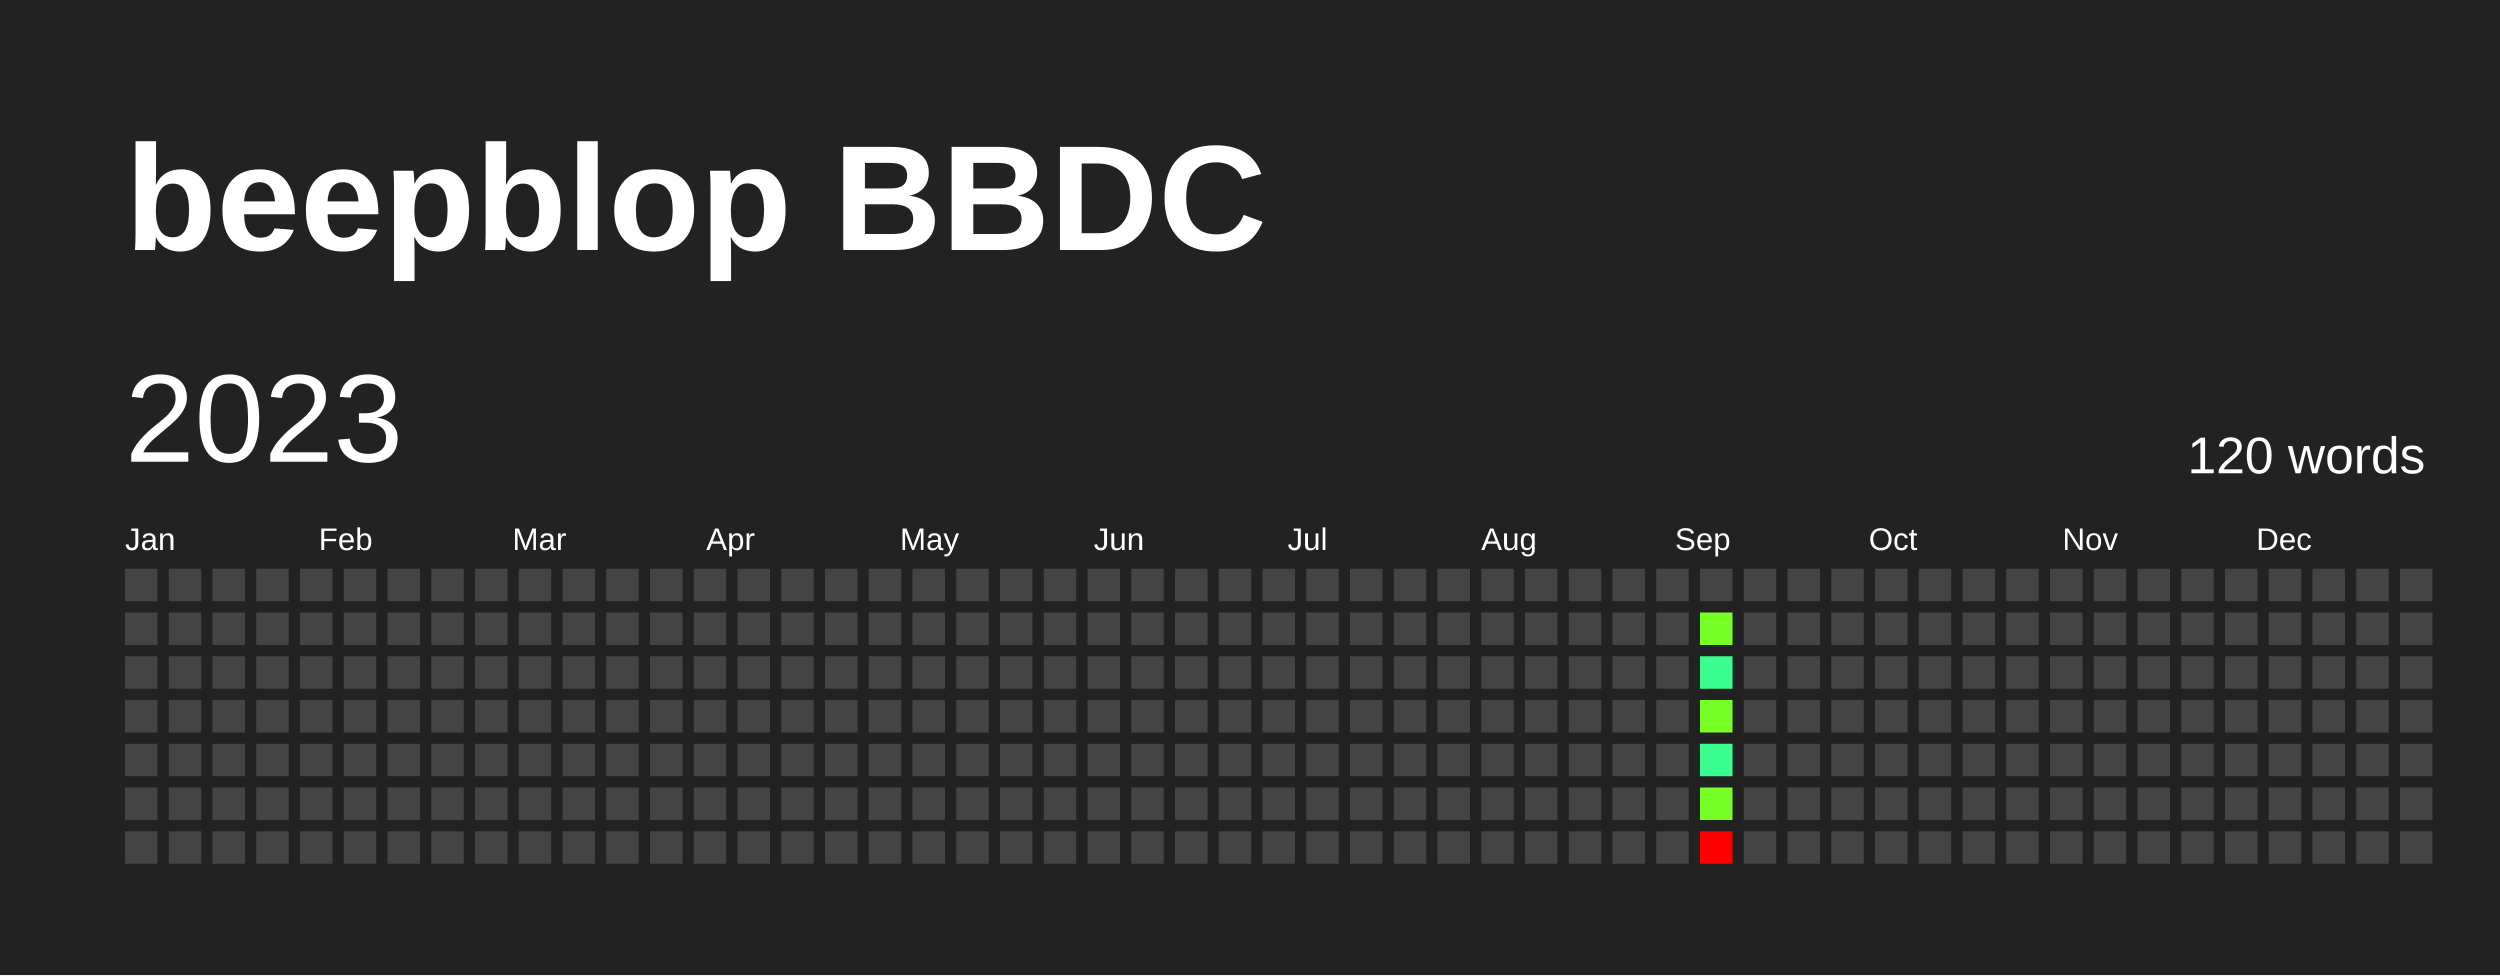
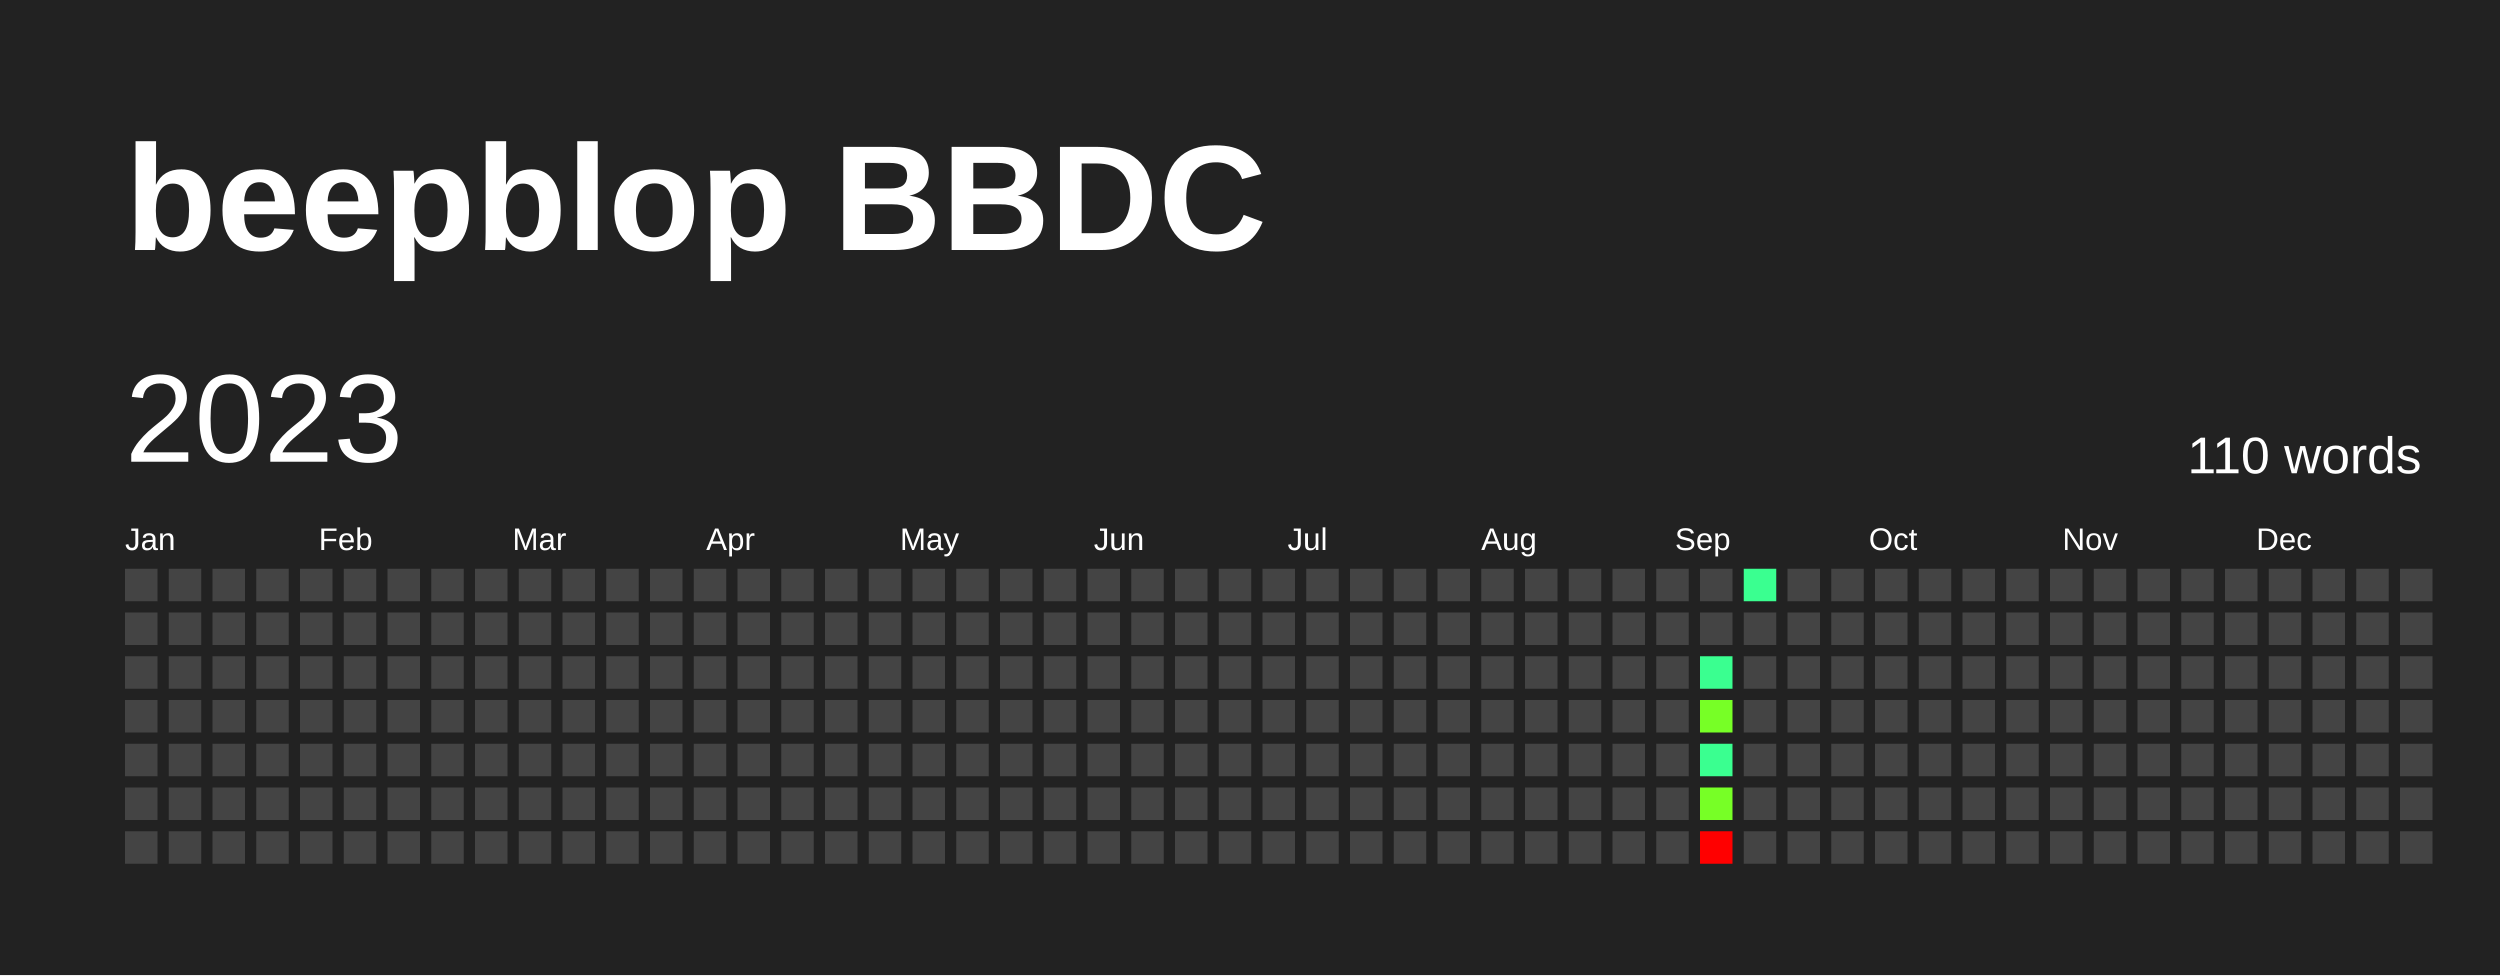
<svg xmlns="http://www.w3.org/2000/svg" baseProfile="full" height="78mm" version="1.1" viewBox="0,0,200,78" width="200mm">
  <defs />
  <rect fill="#222222" height="78" width="200" x="0" y="0" />
  <text fill="#FFFFFF" style="font-size:12px; font-family:Arial; font-weight:bold;" x="10" y="20">beepblop BBDC</text>
  <text dominant-baseline="hanging" fill="#FFFFFF" style="font-size:10.0px; font-family:Arial;" x="10" y="30">2023</text>
-   <text dominant-baseline="hanging" fill="#FFFFFF" style="font-size:4.125px; font-family:Arial;" x="175" y="35">120 words</text>
+   <text dominant-baseline="hanging" fill="#FFFFFF" style="font-size:4.125px; font-family:Arial;" x="175" y="35">110 words</text>
  <text fill="#FFFFFF" style="font-size:2.5px; font-family:Arial" x="10.0" y="44">Jan</text>
  <text fill="#FFFFFF" style="font-size:2.5px; font-family:Arial" x="25.5" y="44">Feb</text>
  <text fill="#FFFFFF" style="font-size:2.5px; font-family:Arial" x="41.0" y="44">Mar</text>
  <text fill="#FFFFFF" style="font-size:2.5px; font-family:Arial" x="56.5" y="44">Apr</text>
  <text fill="#FFFFFF" style="font-size:2.5px; font-family:Arial" x="72.0" y="44">May</text>
  <text fill="#FFFFFF" style="font-size:2.5px; font-family:Arial" x="87.5" y="44">Jun</text>
  <text fill="#FFFFFF" style="font-size:2.5px; font-family:Arial" x="103.0" y="44">Jul</text>
  <text fill="#FFFFFF" style="font-size:2.5px; font-family:Arial" x="118.5" y="44">Aug</text>
  <text fill="#FFFFFF" style="font-size:2.5px; font-family:Arial" x="134.0" y="44">Sep</text>
  <text fill="#FFFFFF" style="font-size:2.5px; font-family:Arial" x="149.5" y="44">Oct</text>
  <text fill="#FFFFFF" style="font-size:2.5px; font-family:Arial" x="165.0" y="44">Nov</text>
  <text fill="#FFFFFF" style="font-size:2.5px; font-family:Arial" x="180.5" y="44">Dec</text>
  <rect fill="#444444" height="2.6" width="2.6" x="10.0" y="45.5" />
  <rect fill="#444444" height="2.6" width="2.6" x="10.0" y="49.0" />
  <rect fill="#444444" height="2.6" width="2.6" x="10.0" y="52.5" />
  <rect fill="#444444" height="2.6" width="2.6" x="10.0" y="56.0" />
  <rect fill="#444444" height="2.6" width="2.6" x="10.0" y="59.5" />
  <rect fill="#444444" height="2.6" width="2.6" x="10.0" y="63.0" />
  <rect fill="#444444" height="2.6" width="2.6" x="10.0" y="66.5" />
  <rect fill="#444444" height="2.6" width="2.6" x="13.5" y="45.5" />
  <rect fill="#444444" height="2.6" width="2.6" x="13.5" y="49.0" />
  <rect fill="#444444" height="2.6" width="2.6" x="13.5" y="52.5" />
  <rect fill="#444444" height="2.6" width="2.6" x="13.5" y="56.0" />
  <rect fill="#444444" height="2.6" width="2.6" x="13.5" y="59.5" />
  <rect fill="#444444" height="2.6" width="2.6" x="13.5" y="63.0" />
  <rect fill="#444444" height="2.6" width="2.6" x="13.5" y="66.5" />
  <rect fill="#444444" height="2.6" width="2.6" x="17.0" y="45.5" />
  <rect fill="#444444" height="2.6" width="2.6" x="17.0" y="49.0" />
  <rect fill="#444444" height="2.6" width="2.6" x="17.0" y="52.5" />
  <rect fill="#444444" height="2.6" width="2.6" x="17.0" y="56.0" />
  <rect fill="#444444" height="2.6" width="2.6" x="17.0" y="59.5" />
  <rect fill="#444444" height="2.6" width="2.6" x="17.0" y="63.0" />
  <rect fill="#444444" height="2.6" width="2.6" x="17.0" y="66.5" />
  <rect fill="#444444" height="2.6" width="2.6" x="20.5" y="45.5" />
  <rect fill="#444444" height="2.6" width="2.6" x="20.5" y="49.0" />
  <rect fill="#444444" height="2.6" width="2.6" x="20.5" y="52.5" />
  <rect fill="#444444" height="2.6" width="2.6" x="20.5" y="56.0" />
  <rect fill="#444444" height="2.6" width="2.6" x="20.5" y="59.5" />
  <rect fill="#444444" height="2.6" width="2.6" x="20.5" y="63.0" />
  <rect fill="#444444" height="2.6" width="2.6" x="20.5" y="66.5" />
  <rect fill="#444444" height="2.6" width="2.6" x="24.0" y="45.5" />
  <rect fill="#444444" height="2.6" width="2.6" x="24.0" y="49.0" />
  <rect fill="#444444" height="2.6" width="2.6" x="24.0" y="52.5" />
  <rect fill="#444444" height="2.6" width="2.6" x="24.0" y="56.0" />
  <rect fill="#444444" height="2.6" width="2.6" x="24.0" y="59.5" />
  <rect fill="#444444" height="2.6" width="2.6" x="24.0" y="63.0" />
  <rect fill="#444444" height="2.6" width="2.6" x="24.0" y="66.5" />
  <rect fill="#444444" height="2.6" width="2.6" x="27.5" y="45.5" />
  <rect fill="#444444" height="2.6" width="2.6" x="27.5" y="49.0" />
  <rect fill="#444444" height="2.6" width="2.6" x="27.5" y="52.5" />
  <rect fill="#444444" height="2.6" width="2.6" x="27.5" y="56.0" />
  <rect fill="#444444" height="2.6" width="2.6" x="27.5" y="59.5" />
  <rect fill="#444444" height="2.6" width="2.6" x="27.5" y="63.0" />
  <rect fill="#444444" height="2.6" width="2.6" x="27.5" y="66.5" />
  <rect fill="#444444" height="2.6" width="2.6" x="31.0" y="45.5" />
  <rect fill="#444444" height="2.6" width="2.6" x="31.0" y="49.0" />
  <rect fill="#444444" height="2.6" width="2.6" x="31.0" y="52.5" />
  <rect fill="#444444" height="2.6" width="2.6" x="31.0" y="56.0" />
  <rect fill="#444444" height="2.6" width="2.6" x="31.0" y="59.5" />
  <rect fill="#444444" height="2.6" width="2.6" x="31.0" y="63.0" />
  <rect fill="#444444" height="2.6" width="2.6" x="31.0" y="66.5" />
  <rect fill="#444444" height="2.6" width="2.6" x="34.5" y="45.5" />
  <rect fill="#444444" height="2.6" width="2.6" x="34.5" y="49.0" />
  <rect fill="#444444" height="2.6" width="2.6" x="34.5" y="52.5" />
  <rect fill="#444444" height="2.6" width="2.6" x="34.5" y="56.0" />
  <rect fill="#444444" height="2.6" width="2.6" x="34.5" y="59.5" />
  <rect fill="#444444" height="2.6" width="2.6" x="34.5" y="63.0" />
  <rect fill="#444444" height="2.6" width="2.6" x="34.5" y="66.5" />
  <rect fill="#444444" height="2.6" width="2.6" x="38.0" y="45.5" />
  <rect fill="#444444" height="2.6" width="2.6" x="38.0" y="49.0" />
  <rect fill="#444444" height="2.6" width="2.6" x="38.0" y="52.5" />
  <rect fill="#444444" height="2.6" width="2.6" x="38.0" y="56.0" />
  <rect fill="#444444" height="2.6" width="2.6" x="38.0" y="59.5" />
  <rect fill="#444444" height="2.6" width="2.6" x="38.0" y="63.0" />
  <rect fill="#444444" height="2.6" width="2.6" x="38.0" y="66.5" />
  <rect fill="#444444" height="2.6" width="2.6" x="41.5" y="45.5" />
  <rect fill="#444444" height="2.6" width="2.6" x="41.5" y="49.0" />
  <rect fill="#444444" height="2.6" width="2.6" x="41.5" y="52.5" />
  <rect fill="#444444" height="2.6" width="2.6" x="41.5" y="56.0" />
  <rect fill="#444444" height="2.6" width="2.6" x="41.5" y="59.5" />
  <rect fill="#444444" height="2.6" width="2.6" x="41.5" y="63.0" />
  <rect fill="#444444" height="2.6" width="2.6" x="41.5" y="66.5" />
  <rect fill="#444444" height="2.6" width="2.6" x="45.0" y="45.5" />
  <rect fill="#444444" height="2.6" width="2.6" x="45.0" y="49.0" />
  <rect fill="#444444" height="2.6" width="2.6" x="45.0" y="52.5" />
  <rect fill="#444444" height="2.6" width="2.6" x="45.0" y="56.0" />
  <rect fill="#444444" height="2.6" width="2.6" x="45.0" y="59.5" />
  <rect fill="#444444" height="2.6" width="2.6" x="45.0" y="63.0" />
  <rect fill="#444444" height="2.6" width="2.6" x="45.0" y="66.5" />
  <rect fill="#444444" height="2.6" width="2.6" x="48.5" y="45.5" />
  <rect fill="#444444" height="2.6" width="2.6" x="48.5" y="49.0" />
  <rect fill="#444444" height="2.6" width="2.6" x="48.5" y="52.5" />
  <rect fill="#444444" height="2.6" width="2.6" x="48.5" y="56.0" />
  <rect fill="#444444" height="2.6" width="2.6" x="48.5" y="59.5" />
  <rect fill="#444444" height="2.6" width="2.6" x="48.5" y="63.0" />
  <rect fill="#444444" height="2.6" width="2.6" x="48.5" y="66.5" />
  <rect fill="#444444" height="2.6" width="2.6" x="52.0" y="45.5" />
  <rect fill="#444444" height="2.6" width="2.6" x="52.0" y="49.0" />
  <rect fill="#444444" height="2.6" width="2.6" x="52.0" y="52.5" />
  <rect fill="#444444" height="2.6" width="2.6" x="52.0" y="56.0" />
  <rect fill="#444444" height="2.6" width="2.6" x="52.0" y="59.5" />
  <rect fill="#444444" height="2.6" width="2.6" x="52.0" y="63.0" />
  <rect fill="#444444" height="2.6" width="2.6" x="52.0" y="66.5" />
  <rect fill="#444444" height="2.6" width="2.6" x="55.5" y="45.5" />
  <rect fill="#444444" height="2.6" width="2.6" x="55.5" y="49.0" />
  <rect fill="#444444" height="2.6" width="2.6" x="55.5" y="52.5" />
  <rect fill="#444444" height="2.6" width="2.6" x="55.5" y="56.0" />
  <rect fill="#444444" height="2.6" width="2.6" x="55.5" y="59.5" />
  <rect fill="#444444" height="2.6" width="2.6" x="55.5" y="63.0" />
  <rect fill="#444444" height="2.6" width="2.6" x="55.5" y="66.5" />
  <rect fill="#444444" height="2.6" width="2.6" x="59.0" y="45.5" />
  <rect fill="#444444" height="2.6" width="2.6" x="59.0" y="49.0" />
  <rect fill="#444444" height="2.6" width="2.6" x="59.0" y="52.5" />
  <rect fill="#444444" height="2.6" width="2.6" x="59.0" y="56.0" />
  <rect fill="#444444" height="2.6" width="2.6" x="59.0" y="59.5" />
  <rect fill="#444444" height="2.6" width="2.6" x="59.0" y="63.0" />
  <rect fill="#444444" height="2.6" width="2.6" x="59.0" y="66.5" />
  <rect fill="#444444" height="2.6" width="2.6" x="62.5" y="45.5" />
  <rect fill="#444444" height="2.6" width="2.6" x="62.5" y="49.0" />
  <rect fill="#444444" height="2.6" width="2.6" x="62.5" y="52.5" />
  <rect fill="#444444" height="2.6" width="2.6" x="62.5" y="56.0" />
  <rect fill="#444444" height="2.6" width="2.6" x="62.5" y="59.5" />
  <rect fill="#444444" height="2.6" width="2.6" x="62.5" y="63.0" />
  <rect fill="#444444" height="2.6" width="2.6" x="62.5" y="66.5" />
  <rect fill="#444444" height="2.6" width="2.6" x="66.0" y="45.5" />
  <rect fill="#444444" height="2.6" width="2.6" x="66.0" y="49.0" />
  <rect fill="#444444" height="2.6" width="2.6" x="66.0" y="52.5" />
  <rect fill="#444444" height="2.6" width="2.6" x="66.0" y="56.0" />
  <rect fill="#444444" height="2.6" width="2.6" x="66.0" y="59.5" />
  <rect fill="#444444" height="2.6" width="2.6" x="66.0" y="63.0" />
  <rect fill="#444444" height="2.6" width="2.6" x="66.0" y="66.5" />
  <rect fill="#444444" height="2.6" width="2.6" x="69.5" y="45.5" />
  <rect fill="#444444" height="2.6" width="2.6" x="69.5" y="49.0" />
  <rect fill="#444444" height="2.6" width="2.6" x="69.5" y="52.5" />
  <rect fill="#444444" height="2.6" width="2.6" x="69.5" y="56.0" />
  <rect fill="#444444" height="2.6" width="2.6" x="69.5" y="59.5" />
  <rect fill="#444444" height="2.6" width="2.6" x="69.5" y="63.0" />
  <rect fill="#444444" height="2.6" width="2.6" x="69.5" y="66.5" />
  <rect fill="#444444" height="2.6" width="2.6" x="73.0" y="45.5" />
  <rect fill="#444444" height="2.6" width="2.6" x="73.0" y="49.0" />
  <rect fill="#444444" height="2.6" width="2.6" x="73.0" y="52.5" />
  <rect fill="#444444" height="2.6" width="2.6" x="73.0" y="56.0" />
  <rect fill="#444444" height="2.6" width="2.6" x="73.0" y="59.5" />
  <rect fill="#444444" height="2.6" width="2.6" x="73.0" y="63.0" />
  <rect fill="#444444" height="2.6" width="2.6" x="73.0" y="66.5" />
  <rect fill="#444444" height="2.6" width="2.6" x="76.5" y="45.5" />
  <rect fill="#444444" height="2.6" width="2.6" x="76.5" y="49.0" />
  <rect fill="#444444" height="2.6" width="2.6" x="76.5" y="52.5" />
  <rect fill="#444444" height="2.6" width="2.6" x="76.5" y="56.0" />
  <rect fill="#444444" height="2.6" width="2.6" x="76.5" y="59.5" />
  <rect fill="#444444" height="2.6" width="2.6" x="76.5" y="63.0" />
  <rect fill="#444444" height="2.6" width="2.6" x="76.5" y="66.5" />
  <rect fill="#444444" height="2.6" width="2.6" x="80.0" y="45.5" />
  <rect fill="#444444" height="2.6" width="2.6" x="80.0" y="49.0" />
  <rect fill="#444444" height="2.6" width="2.6" x="80.0" y="52.5" />
  <rect fill="#444444" height="2.6" width="2.6" x="80.0" y="56.0" />
  <rect fill="#444444" height="2.6" width="2.6" x="80.0" y="59.5" />
  <rect fill="#444444" height="2.6" width="2.6" x="80.0" y="63.0" />
  <rect fill="#444444" height="2.6" width="2.6" x="80.0" y="66.5" />
  <rect fill="#444444" height="2.6" width="2.6" x="83.5" y="45.5" />
  <rect fill="#444444" height="2.6" width="2.6" x="83.5" y="49.0" />
  <rect fill="#444444" height="2.6" width="2.6" x="83.5" y="52.5" />
  <rect fill="#444444" height="2.6" width="2.6" x="83.5" y="56.0" />
  <rect fill="#444444" height="2.6" width="2.6" x="83.5" y="59.5" />
  <rect fill="#444444" height="2.6" width="2.6" x="83.5" y="63.0" />
  <rect fill="#444444" height="2.6" width="2.6" x="83.5" y="66.5" />
  <rect fill="#444444" height="2.6" width="2.6" x="87.0" y="45.5" />
  <rect fill="#444444" height="2.6" width="2.6" x="87.0" y="49.0" />
  <rect fill="#444444" height="2.6" width="2.6" x="87.0" y="52.5" />
  <rect fill="#444444" height="2.6" width="2.6" x="87.0" y="56.0" />
  <rect fill="#444444" height="2.6" width="2.6" x="87.0" y="59.5" />
  <rect fill="#444444" height="2.6" width="2.6" x="87.0" y="63.0" />
  <rect fill="#444444" height="2.6" width="2.6" x="87.0" y="66.5" />
  <rect fill="#444444" height="2.6" width="2.6" x="90.5" y="45.5" />
  <rect fill="#444444" height="2.6" width="2.6" x="90.5" y="49.0" />
  <rect fill="#444444" height="2.6" width="2.6" x="90.5" y="52.5" />
  <rect fill="#444444" height="2.6" width="2.6" x="90.5" y="56.0" />
  <rect fill="#444444" height="2.6" width="2.6" x="90.5" y="59.5" />
  <rect fill="#444444" height="2.6" width="2.6" x="90.5" y="63.0" />
  <rect fill="#444444" height="2.6" width="2.6" x="90.5" y="66.5" />
  <rect fill="#444444" height="2.6" width="2.6" x="94.0" y="45.5" />
  <rect fill="#444444" height="2.6" width="2.6" x="94.0" y="49.0" />
  <rect fill="#444444" height="2.6" width="2.6" x="94.0" y="52.5" />
  <rect fill="#444444" height="2.6" width="2.6" x="94.0" y="56.0" />
  <rect fill="#444444" height="2.6" width="2.6" x="94.0" y="59.5" />
  <rect fill="#444444" height="2.6" width="2.6" x="94.0" y="63.0" />
  <rect fill="#444444" height="2.6" width="2.6" x="94.0" y="66.5" />
  <rect fill="#444444" height="2.6" width="2.6" x="97.5" y="45.5" />
  <rect fill="#444444" height="2.6" width="2.6" x="97.5" y="49.0" />
  <rect fill="#444444" height="2.6" width="2.6" x="97.5" y="52.5" />
  <rect fill="#444444" height="2.6" width="2.6" x="97.5" y="56.0" />
  <rect fill="#444444" height="2.6" width="2.6" x="97.5" y="59.5" />
  <rect fill="#444444" height="2.6" width="2.6" x="97.5" y="63.0" />
  <rect fill="#444444" height="2.6" width="2.6" x="97.5" y="66.5" />
  <rect fill="#444444" height="2.6" width="2.6" x="101.0" y="45.5" />
  <rect fill="#444444" height="2.6" width="2.6" x="101.0" y="49.0" />
  <rect fill="#444444" height="2.6" width="2.6" x="101.0" y="52.5" />
  <rect fill="#444444" height="2.6" width="2.6" x="101.0" y="56.0" />
  <rect fill="#444444" height="2.6" width="2.6" x="101.0" y="59.5" />
  <rect fill="#444444" height="2.6" width="2.6" x="101.0" y="63.0" />
  <rect fill="#444444" height="2.6" width="2.6" x="101.0" y="66.5" />
  <rect fill="#444444" height="2.6" width="2.6" x="104.5" y="45.5" />
  <rect fill="#444444" height="2.6" width="2.6" x="104.5" y="49.0" />
  <rect fill="#444444" height="2.6" width="2.6" x="104.5" y="52.5" />
  <rect fill="#444444" height="2.6" width="2.6" x="104.5" y="56.0" />
  <rect fill="#444444" height="2.6" width="2.6" x="104.5" y="59.5" />
  <rect fill="#444444" height="2.6" width="2.6" x="104.5" y="63.0" />
  <rect fill="#444444" height="2.6" width="2.6" x="104.5" y="66.5" />
  <rect fill="#444444" height="2.6" width="2.6" x="108.0" y="45.5" />
  <rect fill="#444444" height="2.6" width="2.6" x="108.0" y="49.0" />
  <rect fill="#444444" height="2.6" width="2.6" x="108.0" y="52.5" />
  <rect fill="#444444" height="2.6" width="2.6" x="108.0" y="56.0" />
  <rect fill="#444444" height="2.6" width="2.6" x="108.0" y="59.5" />
  <rect fill="#444444" height="2.6" width="2.6" x="108.0" y="63.0" />
  <rect fill="#444444" height="2.6" width="2.6" x="108.0" y="66.5" />
  <rect fill="#444444" height="2.6" width="2.6" x="111.5" y="45.5" />
  <rect fill="#444444" height="2.6" width="2.6" x="111.5" y="49.0" />
  <rect fill="#444444" height="2.6" width="2.6" x="111.5" y="52.5" />
  <rect fill="#444444" height="2.6" width="2.6" x="111.5" y="56.0" />
  <rect fill="#444444" height="2.6" width="2.6" x="111.5" y="59.5" />
  <rect fill="#444444" height="2.6" width="2.6" x="111.5" y="63.0" />
  <rect fill="#444444" height="2.6" width="2.6" x="111.5" y="66.5" />
  <rect fill="#444444" height="2.6" width="2.6" x="115.0" y="45.5" />
  <rect fill="#444444" height="2.6" width="2.6" x="115.0" y="49.0" />
  <rect fill="#444444" height="2.6" width="2.6" x="115.0" y="52.5" />
  <rect fill="#444444" height="2.6" width="2.6" x="115.0" y="56.0" />
  <rect fill="#444444" height="2.6" width="2.6" x="115.0" y="59.5" />
  <rect fill="#444444" height="2.6" width="2.6" x="115.0" y="63.0" />
  <rect fill="#444444" height="2.6" width="2.6" x="115.0" y="66.5" />
  <rect fill="#444444" height="2.6" width="2.6" x="118.5" y="45.5" />
  <rect fill="#444444" height="2.6" width="2.6" x="118.5" y="49.0" />
  <rect fill="#444444" height="2.6" width="2.6" x="118.5" y="52.5" />
  <rect fill="#444444" height="2.6" width="2.6" x="118.5" y="56.0" />
  <rect fill="#444444" height="2.6" width="2.6" x="118.5" y="59.5" />
  <rect fill="#444444" height="2.6" width="2.6" x="118.5" y="63.0" />
  <rect fill="#444444" height="2.6" width="2.6" x="118.5" y="66.5" />
  <rect fill="#444444" height="2.6" width="2.6" x="122.0" y="45.5" />
  <rect fill="#444444" height="2.6" width="2.6" x="122.0" y="49.0" />
  <rect fill="#444444" height="2.6" width="2.6" x="122.0" y="52.5" />
  <rect fill="#444444" height="2.6" width="2.6" x="122.0" y="56.0" />
  <rect fill="#444444" height="2.6" width="2.6" x="122.0" y="59.5" />
  <rect fill="#444444" height="2.6" width="2.6" x="122.0" y="63.0" />
  <rect fill="#444444" height="2.6" width="2.6" x="122.0" y="66.5" />
  <rect fill="#444444" height="2.6" width="2.6" x="125.5" y="45.5" />
  <rect fill="#444444" height="2.6" width="2.6" x="125.5" y="49.0" />
  <rect fill="#444444" height="2.6" width="2.6" x="125.5" y="52.5" />
  <rect fill="#444444" height="2.6" width="2.6" x="125.5" y="56.0" />
  <rect fill="#444444" height="2.6" width="2.6" x="125.5" y="59.5" />
  <rect fill="#444444" height="2.6" width="2.6" x="125.5" y="63.0" />
  <rect fill="#444444" height="2.6" width="2.6" x="125.5" y="66.5" />
  <rect fill="#444444" height="2.6" width="2.6" x="129.0" y="45.5" />
  <rect fill="#444444" height="2.6" width="2.6" x="129.0" y="49.0" />
  <rect fill="#444444" height="2.6" width="2.6" x="129.0" y="52.5" />
  <rect fill="#444444" height="2.6" width="2.6" x="129.0" y="56.0" />
  <rect fill="#444444" height="2.6" width="2.6" x="129.0" y="59.5" />
  <rect fill="#444444" height="2.6" width="2.6" x="129.0" y="63.0" />
  <rect fill="#444444" height="2.6" width="2.6" x="129.0" y="66.5" />
  <rect fill="#444444" height="2.6" width="2.6" x="132.5" y="45.5" />
  <rect fill="#444444" height="2.6" width="2.6" x="132.5" y="49.0" />
  <rect fill="#444444" height="2.6" width="2.6" x="132.5" y="52.5" />
  <rect fill="#444444" height="2.6" width="2.6" x="132.5" y="56.0" />
  <rect fill="#444444" height="2.6" width="2.6" x="132.5" y="59.5" />
  <rect fill="#444444" height="2.6" width="2.6" x="132.5" y="63.0" />
  <rect fill="#444444" height="2.6" width="2.6" x="132.5" y="66.5" />
  <rect fill="#444444" height="2.6" width="2.6" x="136.0" y="45.5" />
-   <rect fill="#77ff26" height="2.6" width="2.6" x="136.0" y="49.0" />
+   <rect fill="#444444" height="2.6" width="2.6" x="136.0" y="49.0" />
  <rect fill="#3aff90" height="2.6" width="2.6" x="136.0" y="52.5" />
  <rect fill="#77ff26" height="2.6" width="2.6" x="136.0" y="56.0" />
  <rect fill="#3aff90" height="2.6" width="2.6" x="136.0" y="59.5" />
  <rect fill="#77ff26" height="2.6" width="2.6" x="136.0" y="63.0" />
  <rect fill="red" height="2.6" width="2.6" x="136.0" y="66.5" />
-   <rect fill="#444444" height="2.6" width="2.6" x="139.5" y="45.5" />
+   <rect fill="#3aff90" height="2.6" width="2.6" x="139.5" y="45.5" />
  <rect fill="#444444" height="2.6" width="2.6" x="139.5" y="49.0" />
  <rect fill="#444444" height="2.6" width="2.6" x="139.5" y="52.5" />
  <rect fill="#444444" height="2.6" width="2.6" x="139.5" y="56.0" />
  <rect fill="#444444" height="2.6" width="2.6" x="139.5" y="59.5" />
  <rect fill="#444444" height="2.6" width="2.6" x="139.5" y="63.0" />
  <rect fill="#444444" height="2.6" width="2.6" x="139.5" y="66.5" />
  <rect fill="#444444" height="2.6" width="2.6" x="143.0" y="45.5" />
  <rect fill="#444444" height="2.6" width="2.6" x="143.0" y="49.0" />
  <rect fill="#444444" height="2.6" width="2.6" x="143.0" y="52.5" />
  <rect fill="#444444" height="2.6" width="2.6" x="143.0" y="56.0" />
  <rect fill="#444444" height="2.6" width="2.6" x="143.0" y="59.5" />
  <rect fill="#444444" height="2.6" width="2.6" x="143.0" y="63.0" />
  <rect fill="#444444" height="2.6" width="2.6" x="143.0" y="66.5" />
  <rect fill="#444444" height="2.6" width="2.6" x="146.5" y="45.5" />
  <rect fill="#444444" height="2.6" width="2.6" x="146.5" y="49.0" />
  <rect fill="#444444" height="2.6" width="2.6" x="146.5" y="52.5" />
  <rect fill="#444444" height="2.6" width="2.6" x="146.5" y="56.0" />
  <rect fill="#444444" height="2.6" width="2.6" x="146.5" y="59.5" />
  <rect fill="#444444" height="2.6" width="2.6" x="146.5" y="63.0" />
  <rect fill="#444444" height="2.6" width="2.6" x="146.5" y="66.5" />
  <rect fill="#444444" height="2.6" width="2.6" x="150.0" y="45.5" />
  <rect fill="#444444" height="2.6" width="2.6" x="150.0" y="49.0" />
  <rect fill="#444444" height="2.6" width="2.6" x="150.0" y="52.5" />
  <rect fill="#444444" height="2.6" width="2.6" x="150.0" y="56.0" />
  <rect fill="#444444" height="2.6" width="2.6" x="150.0" y="59.5" />
  <rect fill="#444444" height="2.6" width="2.6" x="150.0" y="63.0" />
  <rect fill="#444444" height="2.6" width="2.6" x="150.0" y="66.5" />
  <rect fill="#444444" height="2.6" width="2.6" x="153.5" y="45.5" />
  <rect fill="#444444" height="2.6" width="2.6" x="153.5" y="49.0" />
  <rect fill="#444444" height="2.6" width="2.6" x="153.5" y="52.5" />
  <rect fill="#444444" height="2.6" width="2.6" x="153.5" y="56.0" />
  <rect fill="#444444" height="2.6" width="2.6" x="153.5" y="59.5" />
  <rect fill="#444444" height="2.6" width="2.6" x="153.5" y="63.0" />
  <rect fill="#444444" height="2.6" width="2.6" x="153.5" y="66.5" />
  <rect fill="#444444" height="2.6" width="2.6" x="157.0" y="45.5" />
  <rect fill="#444444" height="2.6" width="2.6" x="157.0" y="49.0" />
  <rect fill="#444444" height="2.6" width="2.6" x="157.0" y="52.5" />
  <rect fill="#444444" height="2.6" width="2.6" x="157.0" y="56.0" />
  <rect fill="#444444" height="2.6" width="2.6" x="157.0" y="59.5" />
  <rect fill="#444444" height="2.6" width="2.6" x="157.0" y="63.0" />
  <rect fill="#444444" height="2.6" width="2.6" x="157.0" y="66.5" />
  <rect fill="#444444" height="2.6" width="2.6" x="160.5" y="45.5" />
  <rect fill="#444444" height="2.6" width="2.6" x="160.5" y="49.0" />
  <rect fill="#444444" height="2.6" width="2.6" x="160.5" y="52.5" />
  <rect fill="#444444" height="2.6" width="2.6" x="160.5" y="56.0" />
  <rect fill="#444444" height="2.6" width="2.6" x="160.5" y="59.5" />
  <rect fill="#444444" height="2.6" width="2.6" x="160.5" y="63.0" />
  <rect fill="#444444" height="2.6" width="2.6" x="160.5" y="66.5" />
  <rect fill="#444444" height="2.6" width="2.6" x="164.0" y="45.5" />
  <rect fill="#444444" height="2.6" width="2.6" x="164.0" y="49.0" />
  <rect fill="#444444" height="2.6" width="2.6" x="164.0" y="52.5" />
  <rect fill="#444444" height="2.6" width="2.6" x="164.0" y="56.0" />
  <rect fill="#444444" height="2.6" width="2.6" x="164.0" y="59.5" />
  <rect fill="#444444" height="2.6" width="2.6" x="164.0" y="63.0" />
  <rect fill="#444444" height="2.6" width="2.6" x="164.0" y="66.5" />
  <rect fill="#444444" height="2.6" width="2.6" x="167.5" y="45.5" />
  <rect fill="#444444" height="2.6" width="2.6" x="167.5" y="49.0" />
  <rect fill="#444444" height="2.6" width="2.6" x="167.5" y="52.5" />
  <rect fill="#444444" height="2.6" width="2.6" x="167.5" y="56.0" />
  <rect fill="#444444" height="2.6" width="2.6" x="167.5" y="59.5" />
  <rect fill="#444444" height="2.6" width="2.6" x="167.5" y="63.0" />
  <rect fill="#444444" height="2.6" width="2.6" x="167.5" y="66.5" />
  <rect fill="#444444" height="2.6" width="2.6" x="171.0" y="45.5" />
  <rect fill="#444444" height="2.6" width="2.6" x="171.0" y="49.0" />
  <rect fill="#444444" height="2.6" width="2.6" x="171.0" y="52.5" />
  <rect fill="#444444" height="2.6" width="2.6" x="171.0" y="56.0" />
  <rect fill="#444444" height="2.6" width="2.6" x="171.0" y="59.5" />
  <rect fill="#444444" height="2.6" width="2.6" x="171.0" y="63.0" />
  <rect fill="#444444" height="2.6" width="2.6" x="171.0" y="66.5" />
  <rect fill="#444444" height="2.6" width="2.6" x="174.5" y="45.5" />
  <rect fill="#444444" height="2.6" width="2.6" x="174.5" y="49.0" />
  <rect fill="#444444" height="2.6" width="2.6" x="174.5" y="52.5" />
  <rect fill="#444444" height="2.6" width="2.6" x="174.5" y="56.0" />
  <rect fill="#444444" height="2.6" width="2.6" x="174.5" y="59.5" />
  <rect fill="#444444" height="2.6" width="2.6" x="174.5" y="63.0" />
  <rect fill="#444444" height="2.6" width="2.6" x="174.5" y="66.5" />
  <rect fill="#444444" height="2.6" width="2.6" x="178.0" y="45.5" />
  <rect fill="#444444" height="2.6" width="2.6" x="178.0" y="49.0" />
  <rect fill="#444444" height="2.6" width="2.6" x="178.0" y="52.5" />
  <rect fill="#444444" height="2.6" width="2.6" x="178.0" y="56.0" />
  <rect fill="#444444" height="2.6" width="2.6" x="178.0" y="59.5" />
  <rect fill="#444444" height="2.6" width="2.6" x="178.0" y="63.0" />
  <rect fill="#444444" height="2.6" width="2.6" x="178.0" y="66.5" />
  <rect fill="#444444" height="2.6" width="2.6" x="181.5" y="45.5" />
  <rect fill="#444444" height="2.6" width="2.6" x="181.5" y="49.0" />
  <rect fill="#444444" height="2.6" width="2.6" x="181.5" y="52.5" />
  <rect fill="#444444" height="2.6" width="2.6" x="181.5" y="56.0" />
  <rect fill="#444444" height="2.6" width="2.6" x="181.5" y="59.5" />
  <rect fill="#444444" height="2.6" width="2.6" x="181.5" y="63.0" />
  <rect fill="#444444" height="2.6" width="2.6" x="181.5" y="66.5" />
  <rect fill="#444444" height="2.6" width="2.6" x="185.0" y="45.5" />
  <rect fill="#444444" height="2.6" width="2.6" x="185.0" y="49.0" />
  <rect fill="#444444" height="2.6" width="2.6" x="185.0" y="52.5" />
  <rect fill="#444444" height="2.6" width="2.6" x="185.0" y="56.0" />
  <rect fill="#444444" height="2.6" width="2.6" x="185.0" y="59.5" />
  <rect fill="#444444" height="2.6" width="2.6" x="185.0" y="63.0" />
  <rect fill="#444444" height="2.6" width="2.6" x="185.0" y="66.5" />
  <rect fill="#444444" height="2.6" width="2.6" x="188.5" y="45.5" />
  <rect fill="#444444" height="2.6" width="2.6" x="188.5" y="49.0" />
  <rect fill="#444444" height="2.6" width="2.6" x="188.5" y="52.5" />
  <rect fill="#444444" height="2.6" width="2.6" x="188.5" y="56.0" />
  <rect fill="#444444" height="2.6" width="2.6" x="188.5" y="59.5" />
  <rect fill="#444444" height="2.6" width="2.6" x="188.5" y="63.0" />
  <rect fill="#444444" height="2.6" width="2.6" x="188.5" y="66.5" />
  <rect fill="#444444" height="2.6" width="2.6" x="192.0" y="45.5" />
  <rect fill="#444444" height="2.6" width="2.6" x="192.0" y="49.0" />
  <rect fill="#444444" height="2.6" width="2.6" x="192.0" y="52.5" />
  <rect fill="#444444" height="2.6" width="2.6" x="192.0" y="56.0" />
  <rect fill="#444444" height="2.6" width="2.6" x="192.0" y="59.5" />
  <rect fill="#444444" height="2.6" width="2.6" x="192.0" y="63.0" />
  <rect fill="#444444" height="2.6" width="2.6" x="192.0" y="66.5" />
</svg>
